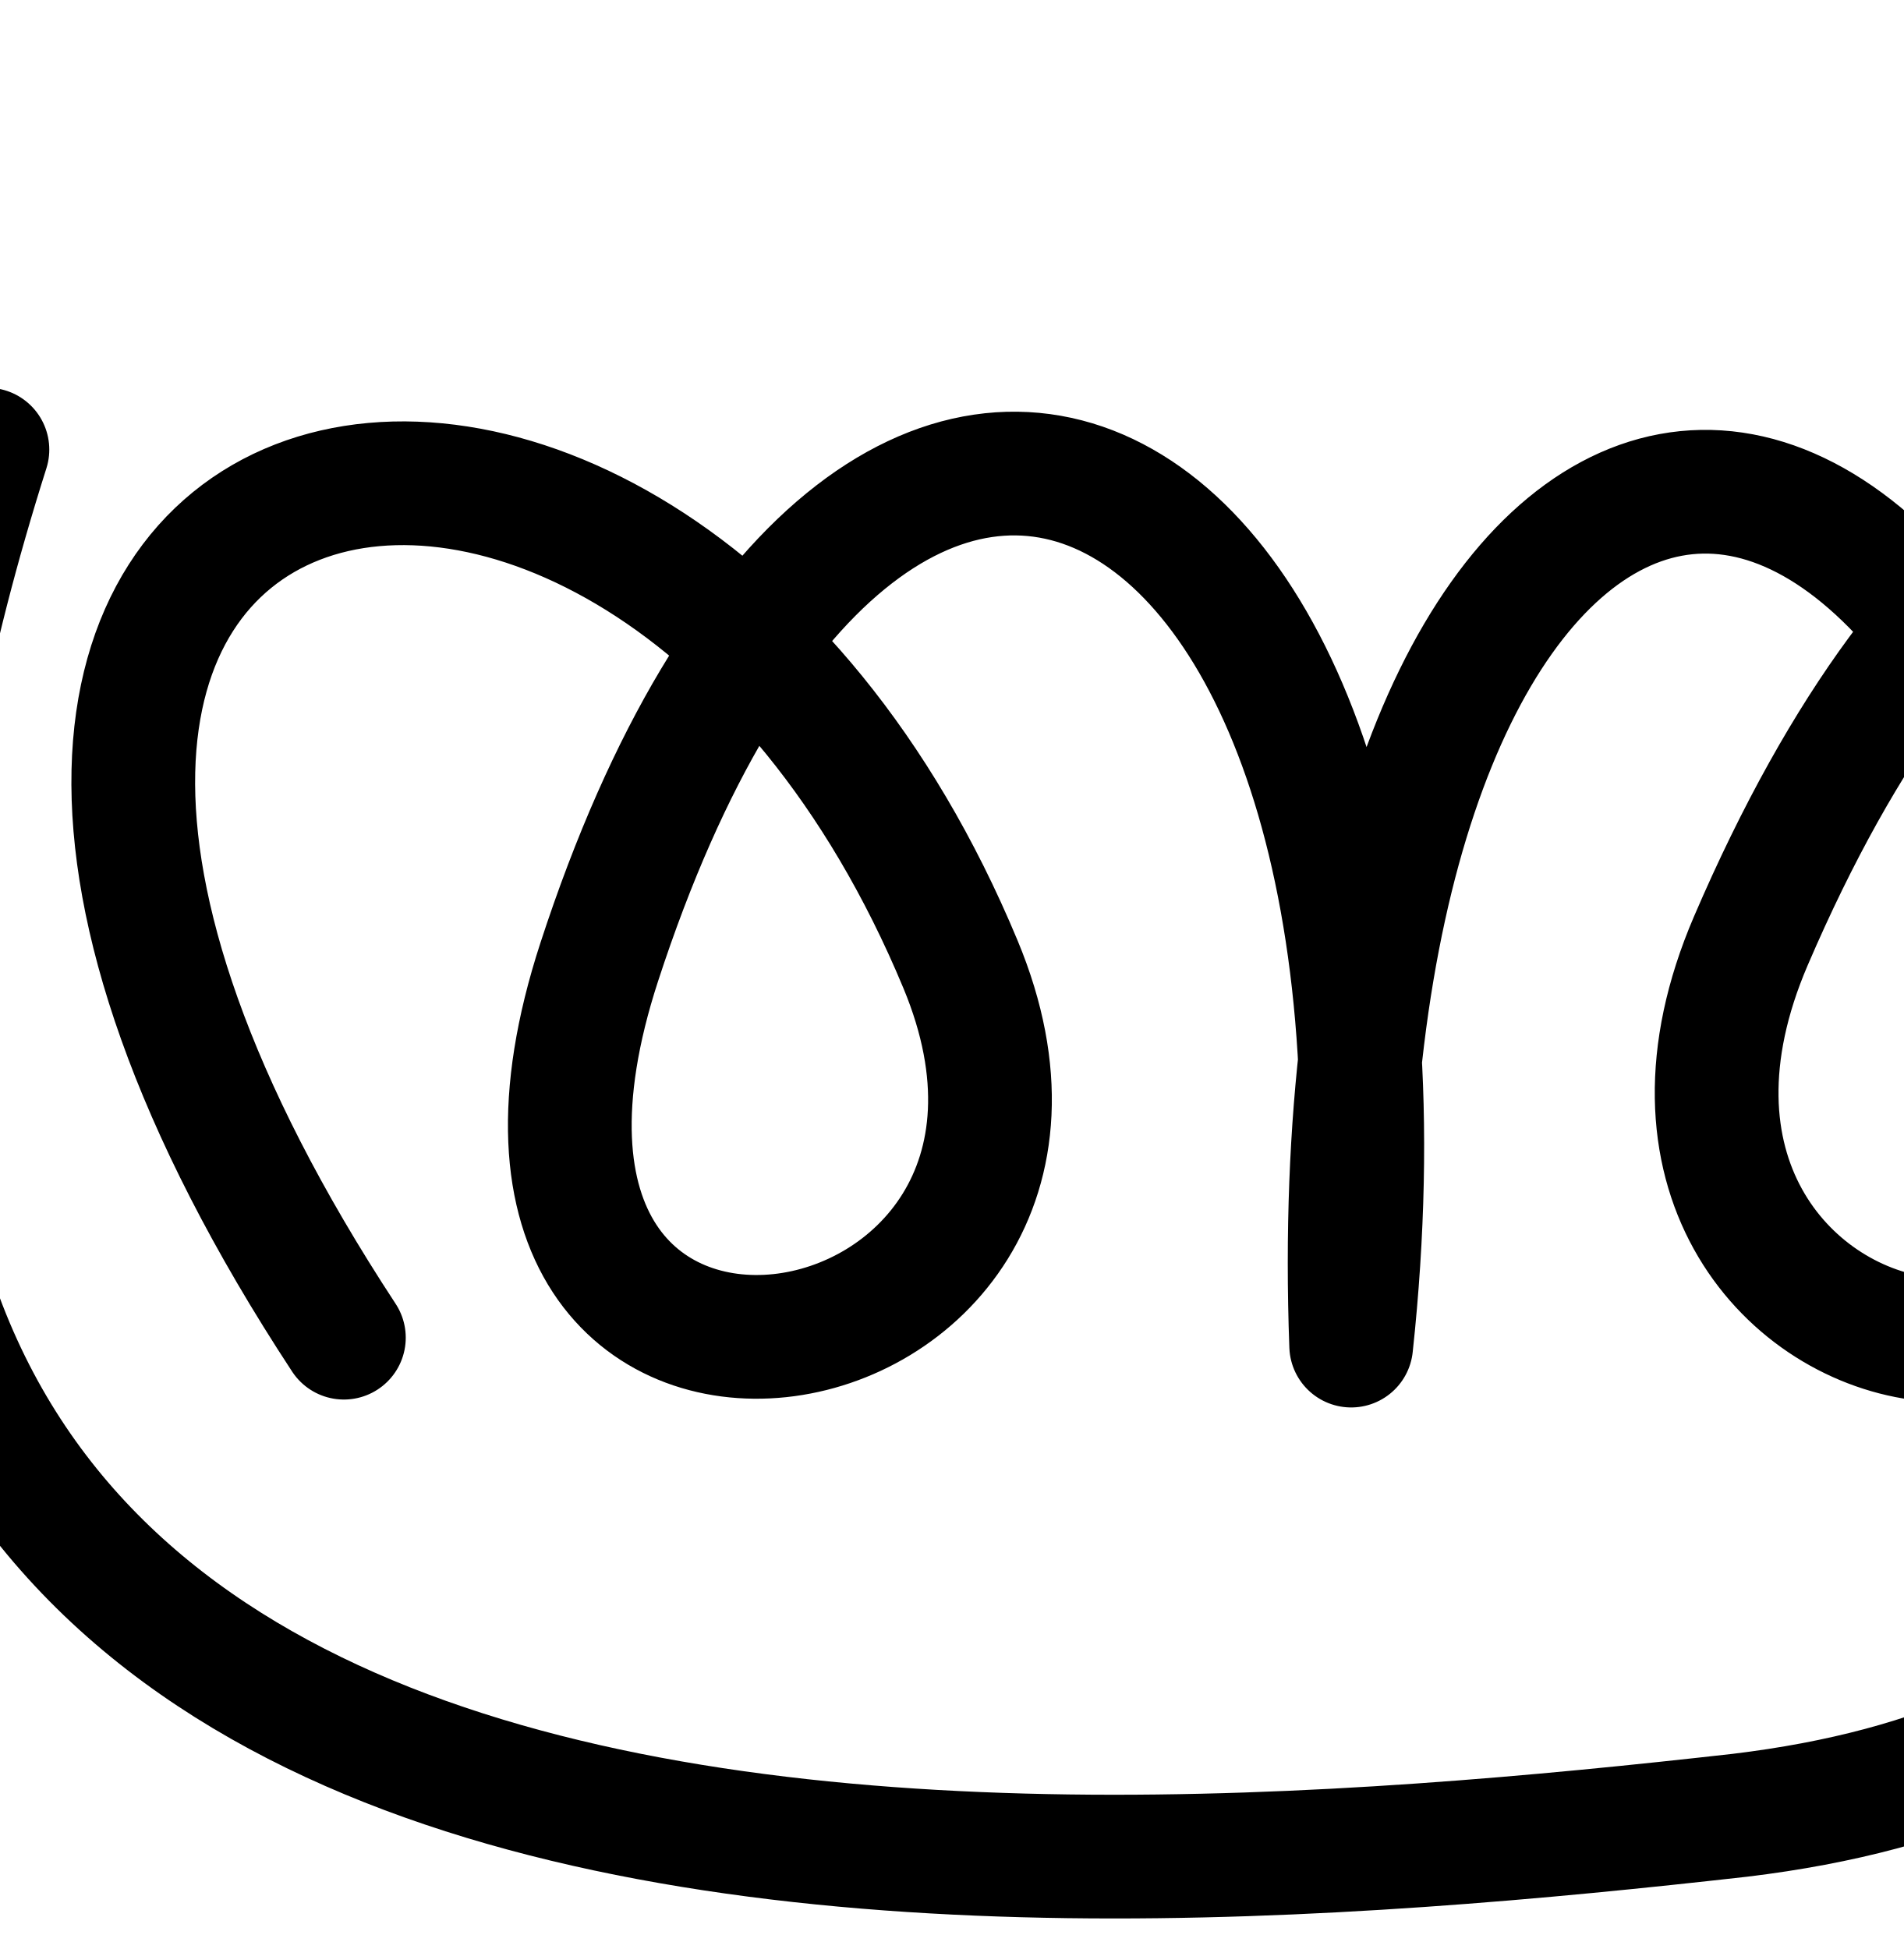
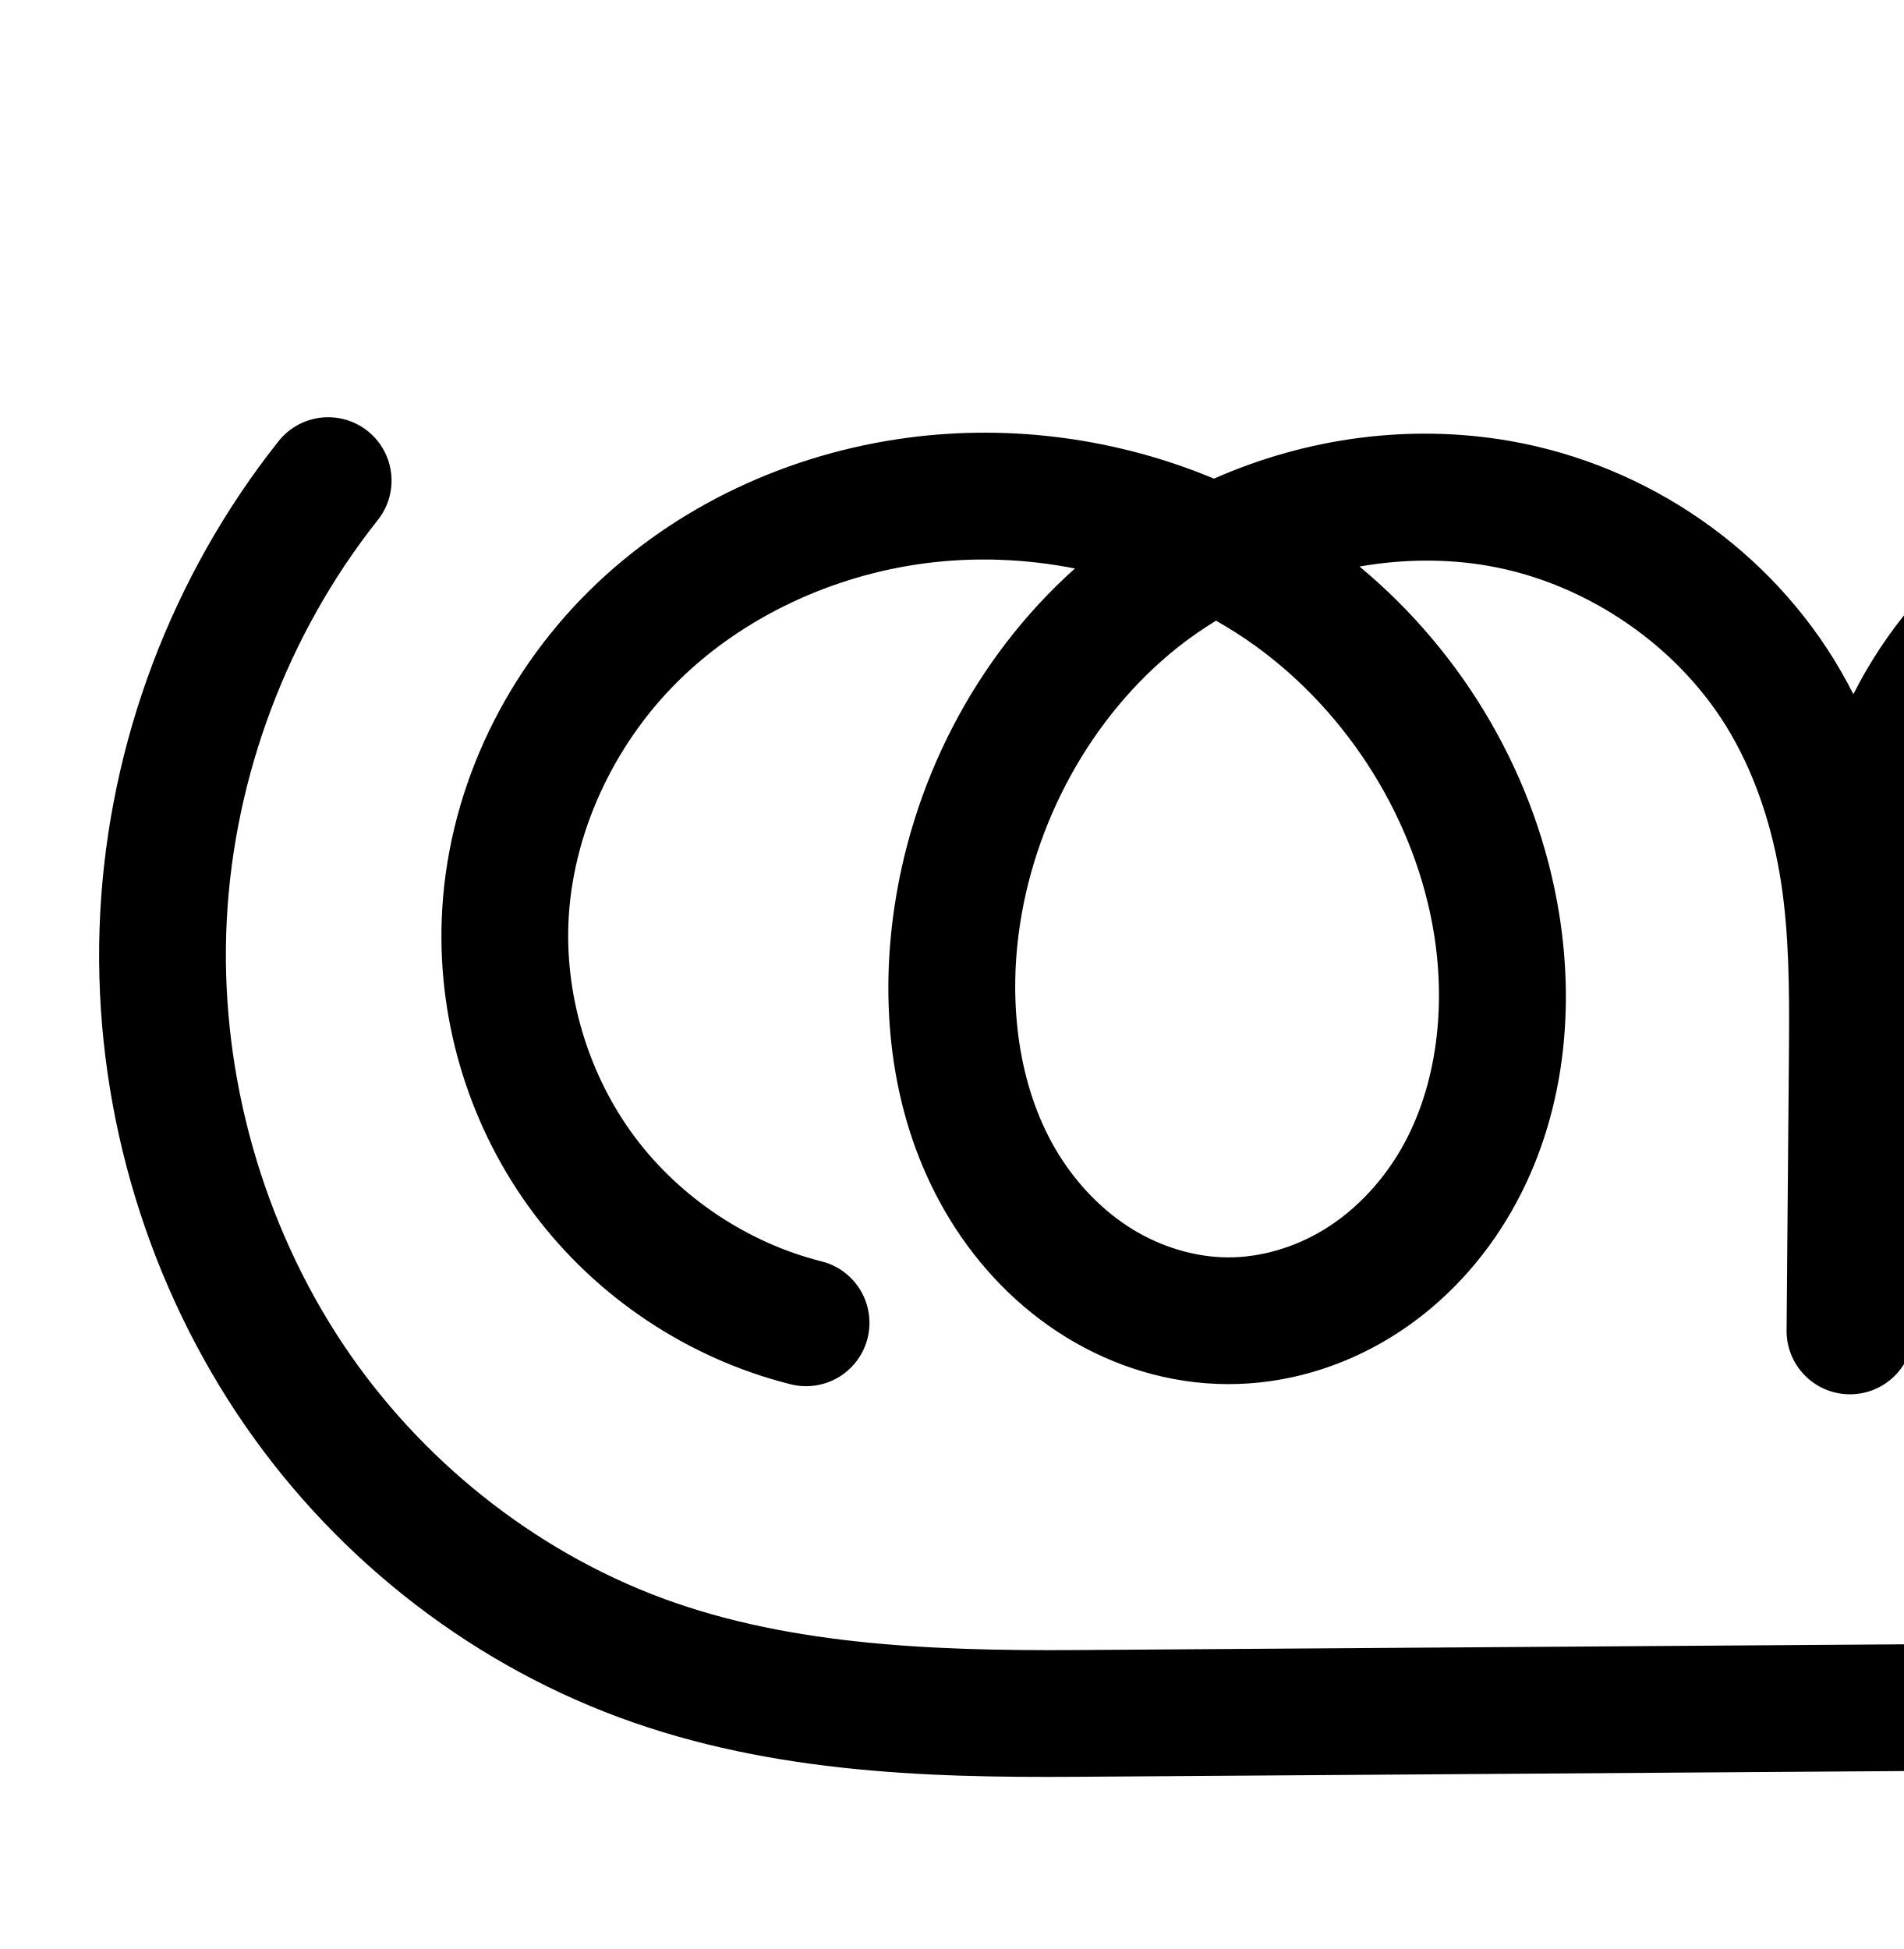
<svg xmlns="http://www.w3.org/2000/svg" width="2000" height="2048" id="svg2992" version="1.1">
  <defs id="defs5498">
    </defs>
  <g id="layer1" transform="translate(0,1048)">
-     <path style="fill:none;stroke:#000000;stroke-width:130;stroke-linecap:round;stroke-linejoin:round;stroke-miterlimit:4;stroke-dasharray:none;stroke-opacity:1" d="M 361.31,357.631 C -288,-632 664.445,-863.245 1009.197,-34.61 1200,424 438.767,547.895 629.67,-37.303 916.155,-915.5 1522.765,-591.041 1419.652,365.943 1384.822,-581.324 1920,-872 2202.011,-48.892 2400,568 1632,424 1839.552,-59.307 2234.016,-977.86 2839.29,-485.063 2557.885,202.817 2407.244,571.048 2256,808 1828.173,859.47 1008,952 -528,1048 -13.217,-575.559" id="path3937" />
+     <path style="fill:none;fill-rule:evenodd;stroke:#000000;stroke-width:133.174;stroke-linecap:round;stroke-linejoin:round;stroke-miterlimit:4;stroke-dasharray:none;stroke-opacity:1" d="m -3659.408,-559.967 c -102.738,129.797 -163.904,291.996 -172.456,457.311 -8.551,165.316 35.554,332.959 124.352,472.664 85.775,134.948 214.439,242.335 363.196,300.982 148.757,58.647 312.239,64.876 472.136,63.764 l 1222.488,-8.497 c 122.364,-0.851 245.538,-2.913 365.469,-27.21 119.931,-24.297 236.268,-71.137 334.005,-144.767 97.736,-73.63 175.779,-173.631 221.18,-287.264 45.402,-113.633 57.998,-239.989 37.043,-360.548 -18.478,-106.308 -63.24,-208.811 -133.845,-290.406 -70.604,-81.595 -167.572,-141.381 -273.594,-161.436 -136.945,-25.904 -283.713,17.059 -389.91,107.32 -106.197,90.261 -171.595,224.903 -184.314,363.695 -8.384,91.487 6.113,187.26 54.844,265.14 24.366,38.94 57.08,72.885 96.171,97.007 39.092,24.122 84.609,38.215 130.544,38.446 46.755,0.235 93.22,-13.906 132.995,-38.484 39.775,-24.578 72.907,-59.37 97.25,-99.289 48.686,-79.838 61.32,-177.958 49.632,-270.737 -17.14,-136.062 -86.437,-265.891 -193.534,-351.548 -107.097,-85.656 -251.449,-124.781 -386.237,-99.506 -120.779,22.649 -230.711,98.767 -292.8,204.812 -31.044,53.023 -50.539,112.354 -60.782,172.936 -10.243,60.583 -11.273,122.297 -11.79,183.737 l -2.568,305.601 2.498,-293.909 c 0.536,-63.092 0.539,-126.486 -9.121,-188.836 -9.66,-62.351 -29.031,-123.529 -60.55,-178.187 -63.037,-109.316 -176.452,-187.503 -300.723,-209.419 -132.788,-23.418 -274.311,15.094 -379.855,99.008 -105.544,83.914 -174.455,211.132 -191.747,344.856 -12.18,94.191 1.346,193.866 51.233,274.685 24.943,40.41 58.734,75.575 99.149,100.509 40.415,24.934 87.493,39.429 134.981,39.666 47.848,0.238 95.432,-14.012 136.254,-38.972 40.822,-24.961 74.913,-60.42 99.842,-101.261 49.858,-81.683 62,-182.73 46.702,-277.196 -22.225,-137.236 -101.488,-264.013 -214.126,-345.502 -112.638,-81.489 -257.127,-117.102 -394.97,-99.016 -111.221,14.592 -218.443,64 -298.096,142.983 -79.654,78.983 -130.415,187.729 -134.534,299.828 -3.482,94.756 26.428,190.408 83.271,266.3 56.843,75.892 140.224,131.495 232.135,154.801" id="path4139-1-0-4-2-2-4-3-2" />
+     <path style="color:#000000;font-style:normal;font-variant:normal;font-weight:normal;font-stretch:normal;font-size:medium;line-height:normal;font-family:sans-serif;text-indent:0;text-align:start;text-decoration:none;text-decoration-line:none;text-decoration-style:solid;text-decoration-color:#000000;letter-spacing:normal;word-spacing:normal;text-transform:none;direction:ltr;block-progression:tb;writing-mode:lr-tb;baseline-shift:baseline;text-anchor:start;white-space:normal;clip-rule:nonzero;display:inline;overflow:visible;visibility:visible;opacity:1;isolation:auto;mix-blend-mode:normal;color-interpolation:sRGB;color-interpolation-filters:linearRGB;solid-color:#000000;solid-opacity:1;fill:#000000;fill-opacity:1;fill-rule:evenodd;stroke:none;stroke-width:133.174;stroke-linecap:round;stroke-linejoin:round;stroke-miterlimit:4;stroke-dasharray:none;stroke-dashoffset:0;stroke-opacity:1;color-rendering:auto;image-rendering:auto;shape-rendering:auto;text-rendering:auto;enable-background:accumulate" d="m 341.786,-609.518 a 66.594,66.594 0 0 0 -49.766,25.936 C 180.51,-442.703 114.558,-267.814 105.276,-88.383 95.995,91.048 143.551,271.807 239.931,423.439 c 93.367,146.892 232.599,263.195 394.971,327.209 162.747,64.162 335.08,69.528 497.021,68.402 l 1222.488,-8.496 c 122.802,-0.854 250.319,-2.622 378.227,-28.535 128.04,-25.94 253.67,-76.1 360.85,-156.844 107.273,-80.814 192.787,-190.195 242.949,-315.742 50.137,-125.486 63.883,-263.929 40.812,-396.658 -20.348,-117.069 -69.548,-230.643 -149.096,-322.574 -79.813,-92.237 -189.087,-160.123 -311.57,-183.291 -109.179,-20.652 -221.529,-3.938 -320.518,42.078 -93.37,-36.923 -196.446,-48.851 -296.689,-30.053 -140.149,26.281 -265.606,112.985 -337.99,236.615 -4.987,8.518 -9.638,17.171 -14.09,25.898 -4.13,-8.146 -8.482,-16.211 -13.076,-24.178 -73.439,-127.354 -202.719,-216.313 -346.842,-241.731 -105.945,-18.684 -214.876,-3.463 -311.867,39.416 -100.742,-42.068 -212.184,-57.351 -320.898,-43.088 -124.969,16.396 -245.308,71.479 -336.318,161.723 -91.31,90.541 -149.392,214.084 -154.191,344.664 -4.057,110.383 30.299,220.255 96.518,308.664 66.218,88.409 161.995,152.278 269.064,179.428 a 66.594,66.594 0 1 0 32.732,-129.09 c -76.752,-19.462 -147.739,-66.799 -195.207,-130.174 l 0.002,0 C 619.744,83.709 594.278,2.274 597.187,-76.854 c 3.441,-93.617 46.879,-187.565 114.877,-254.99 68.297,-67.722 162.401,-111.456 259.873,-124.244 52.07,-6.832 105.557,-4.764 157.439,5.445 -105.666,94.708 -173.113,227.196 -191.201,367.084 -13.75,106.335 0.694,221.135 60.607,318.199 29.992,48.59 70.739,91.288 120.85,122.203 50.266,31.011 108.793,49.279 169.611,49.582 61.288,0.305 120.474,-17.658 171.32,-48.748 50.692,-30.995 91.877,-74.125 121.941,-123.379 60.077,-98.424 72.983,-215.182 55.598,-322.533 -23.068,-142.439 -99.322,-272.817 -209.699,-364.459 45.214,-7.87 91.394,-8.455 135.846,-0.615 104.42,18.415 201.968,85.83 254.603,177.107 26.675,46.258 43.825,99.566 52.432,155.119 8.379,54.084 8.825,112.159 8.354,173.006 l -2.51,298.461 0,0.517 0,0.01 a 66.594,66.594 0 0 0 133.17,1.125 l 0,-0.01 2.498,-293.902 c 0.017,-2.021 0.01,-4.117 0.023,-6.144 l 0.047,-5.555 c 0.513,-61.071 1.733,-119.218 10.859,-173.195 9.119,-53.936 26.348,-105.572 52.59,-150.393 51.793,-88.46 146.199,-153.993 247.609,-173.01 41.259,-7.737 84.102,-8.15 126.35,-2.17 -108.251,101.754 -173.186,243.268 -186.598,389.617 -9.406,102.639 6.105,212.881 64.707,306.537 29.352,46.909 68.93,88.29 117.65,118.353 48.886,30.166 105.844,48.066 165.176,48.365 60.404,0.304 118.548,-17.662 168.334,-48.426 l 0,0 c 49.614,-30.657 89.726,-73.102 119.098,-121.268 58.646,-96.171 72.004,-209.268 58.846,-313.727 -18.792,-149.18 -92.607,-290.579 -209.252,-387.844 47.771,-9.354 96.746,-10.368 143.6,-1.506 89.561,16.941 174.221,68.626 235.617,139.58 61.661,71.26 101.986,162.691 118.594,258.238 18.84,108.39 7.392,222.659 -33.273,324.44 -40.641,101.718 -111.215,192.34 -199.414,258.785 -88.293,66.516 -195.338,110.035 -307.16,132.69 -111.954,22.681 -230.782,25.039 -352.709,25.887 l -1222.488,8.498 c -157.852,1.097 -312.484,-5.995 -447.252,-59.127 C 548.602,573.474 430.506,475.003 352.323,352 271.107,224.224 230.453,69.696 238.274,-81.504 246.095,-232.704 302.476,-382.215 396.442,-500.93 a 66.594,66.594 0 0 0 -54.656,-108.588 z m 2258.951,208.041 c 19.531,10.969 38.16,23.45 55.559,37.365 92.408,73.908 154.044,188.677 169.059,307.869 10.216,81.099 -1.692,164.241 -40.418,227.746 -19.314,31.673 -45.466,58.814 -75.402,77.312 -29.764,18.392 -64.549,28.71 -97.656,28.543 -32.537,-0.164 -66.615,-10.449 -95.912,-28.527 -29.463,-18.18 -55.312,-44.689 -74.691,-75.66 -38.861,-62.105 -52.345,-143.41 -44.982,-223.744 11.184,-122.033 69.549,-241.197 161.127,-319.033 13.637,-11.59 28.188,-22.154 43.318,-31.871 z m -1323.094,5.682 c 14.336,8.169 28.253,17.016 41.572,26.652 98.085,70.96 168.158,183.235 187.424,302.197 13.212,81.581 1.833,166.918 -37.807,231.859 -19.794,32.429 -46.787,60.219 -77.74,79.144 -30.798,18.831 -66.78,29.367 -101.188,29.195 -34.157,-0.17 -69.785,-10.894 -100.35,-29.75 -30.72,-18.953 -57.555,-46.585 -77.449,-78.814 -39.859,-64.574 -52.467,-149.121 -41.857,-231.17 15.095,-116.736 76.214,-228.975 167.148,-301.273 12.779,-10.16 26.275,-19.461 40.246,-28.041 z" id="path4139-1-0-4-2-2-4-3-2-2" />
  </g>
</svg>
